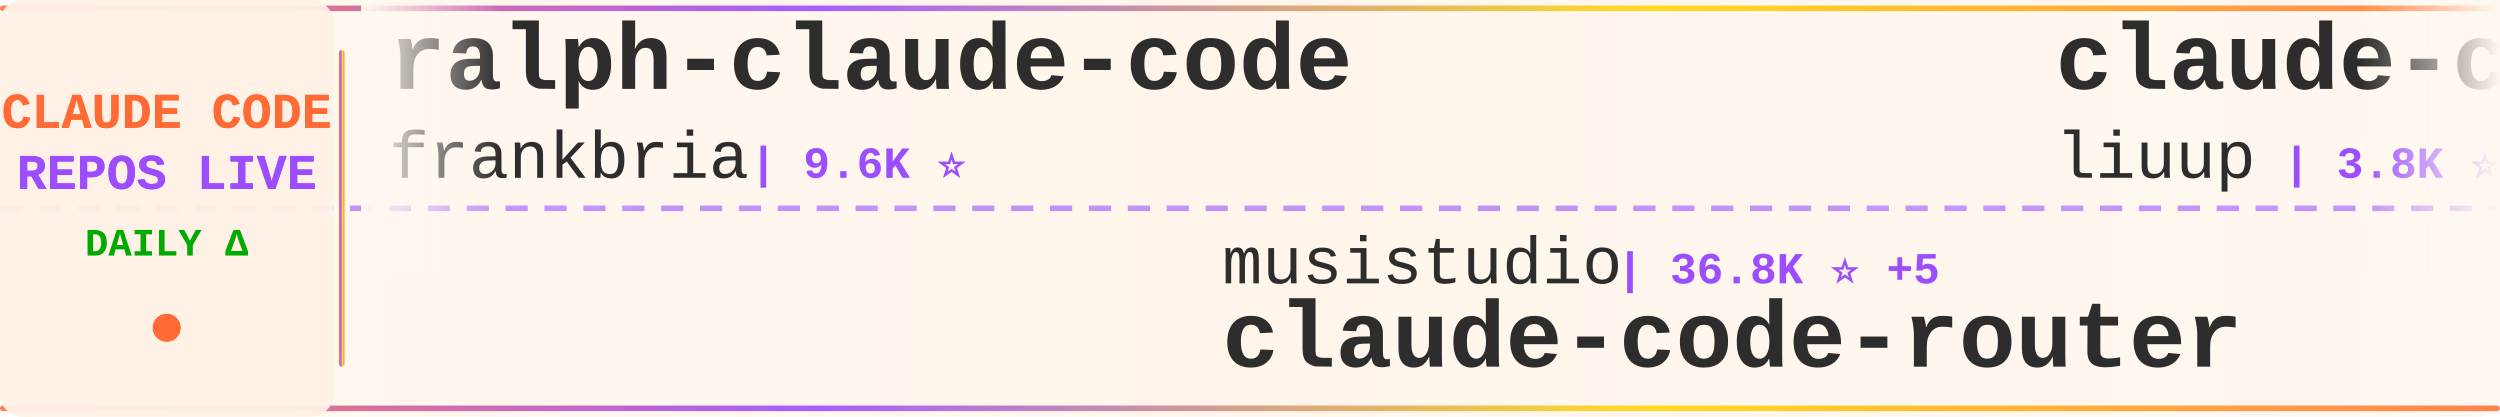
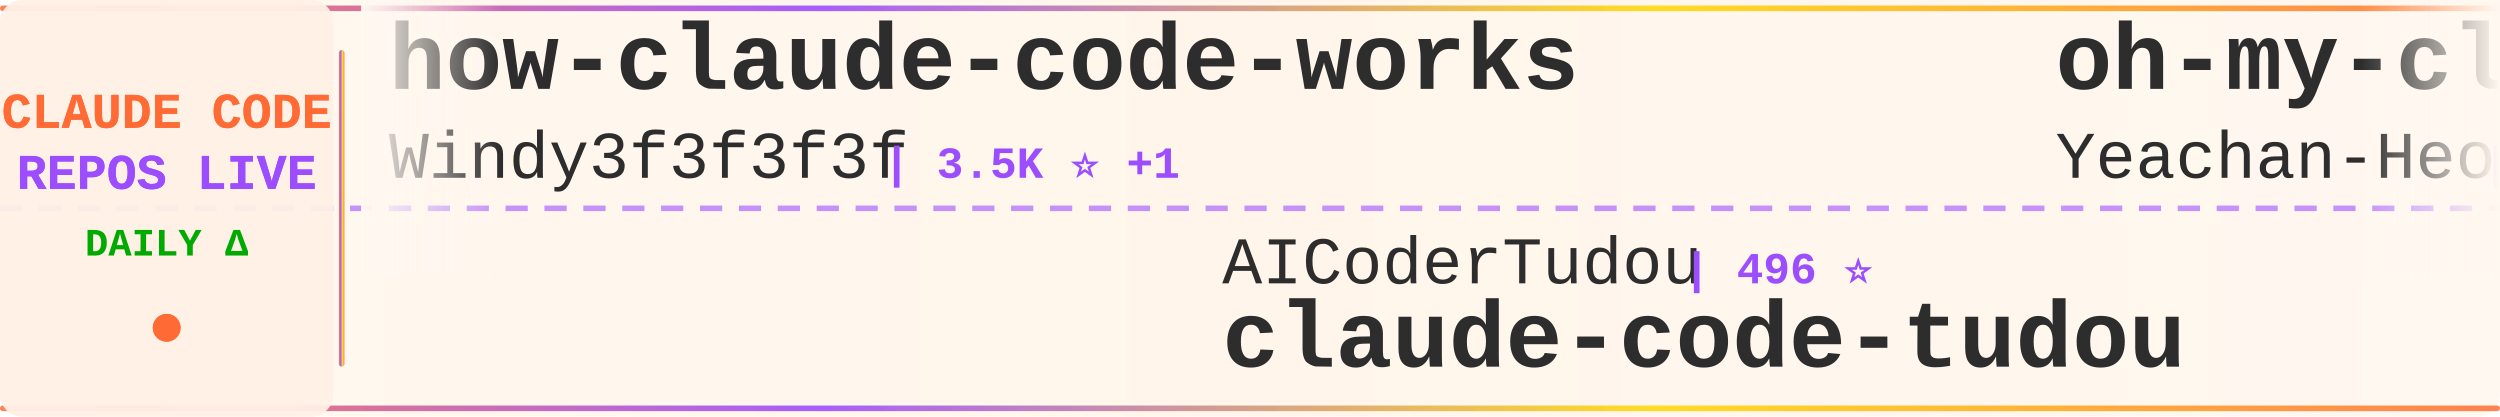
<svg xmlns="http://www.w3.org/2000/svg" width="900" height="150">
  <defs>
    <linearGradient id="tickerBg" x1="0%" y1="0%" x2="100%" y2="0%">
      <stop offset="0%" style="stop-color:#fff8f0;stop-opacity:0.98" />
      <stop offset="50%" style="stop-color:#fff5eb;stop-opacity:1" />
      <stop offset="100%" style="stop-color:#fff8f0;stop-opacity:0.98" />
    </linearGradient>
    <linearGradient id="borderGrad" x1="0%" y1="0%" x2="100%" y2="0%">
      <stop offset="0%" style="stop-color:#FF6B35;stop-opacity:0.85">
        <animate attributeName="stop-opacity" values="0.85;1;0.85" dur="2s" repeatCount="indefinite" />
      </stop>
      <stop offset="33%" style="stop-color:#9C4EFF;stop-opacity:0.9">
        <animate attributeName="stop-opacity" values="0.9;1;0.9" dur="2.2s" repeatCount="indefinite" />
      </stop>
      <stop offset="66%" style="stop-color:#FFD700;stop-opacity:0.85">
        <animate attributeName="stop-opacity" values="0.85;1;0.85" dur="1.8s" repeatCount="indefinite" />
      </stop>
      <stop offset="100%" style="stop-color:#FF6B35;stop-opacity:0.85">
        <animate attributeName="stop-opacity" values="0.85;1;0.85" dur="2s" repeatCount="indefinite" />
      </stop>
    </linearGradient>
    <filter id="textGlow">
      <feGaussianBlur stdDeviation="0.15" result="coloredBlur" />
      <feMerge>
        <feMergeNode in="coloredBlur" />
        <feMergeNode in="SourceGraphic" />
      </feMerge>
    </filter>
    <filter id="metricGlow">
      <feGaussianBlur stdDeviation="0.2" result="coloredBlur" />
      <feMerge>
        <feMergeNode in="coloredBlur" />
        <feMergeNode in="SourceGraphic" />
      </feMerge>
    </filter>
    <linearGradient id="leftFade" x1="0%" y1="0%" x2="100%" y2="0%">
      <stop offset="0%" style="stop-color:#fff8f0;stop-opacity:1" />
      <stop offset="100%" style="stop-color:#fff8f0;stop-opacity:0" />
    </linearGradient>
    <linearGradient id="rightFade" x1="0%" y1="0%" x2="100%" y2="0%">
      <stop offset="0%" style="stop-color:#fff8f0;stop-opacity:0" />
      <stop offset="100%" style="stop-color:#fff8f0;stop-opacity:1" />
    </linearGradient>
  </defs>
  <rect width="900" height="150" fill="url(#tickerBg)" rx="8" />
  <rect x="0" y="2" width="900" height="2" fill="url(#borderGrad)" rx="1" />
  <rect x="0" y="146" width="900" height="2" fill="url(#borderGrad)" rx="1" />
  <line x1="0" y1="75" x2="900" y2="75" stroke="#9C4EFF" stroke-width="2" stroke-dasharray="8 6" opacity="0.6" />
  <rect x="0" y="0" width="120" height="150" fill="#fff0e6" opacity="0.95" rx="8" />
  <text x="60" y="46" font-family="'Courier New', monospace" font-size="18" font-weight="bold" fill="#FF6B35" text-anchor="middle" filter="url(#textGlow)">
    CLAUDE CODE
  </text>
  <text x="60" y="68" font-family="'Courier New', monospace" font-size="18" font-weight="bold" fill="#9C4EFF" text-anchor="middle" filter="url(#textGlow)">
    REPOS LIVE
  </text>
  <text x="60" y="92" font-family="'Courier New', monospace" font-size="14" font-weight="bold" fill="#00aa00" text-anchor="middle">
    DAILY Δ
  </text>
  <circle cx="60" cy="118" r="5" fill="#FF6B35" filter="url(#metricGlow)">
    <animate attributeName="r" values="4;6;4" dur="1.5s" repeatCount="indefinite" />
    <animate attributeName="opacity" values="0.6;1;0.6" dur="1.5s" repeatCount="indefinite" />
  </circle>
  <rect x="122" y="18" width="2" height="114" fill="url(#borderGrad)" rx="1" />
  <clipPath id="tickerClip">
    <rect x="130" y="0" width="770" height="150" />
  </clipPath>
  <g clip-path="url(#tickerClip)">
    <g id="tickerItems">
      <animateTransform attributeName="transform" attributeType="XML" type="translate" from="0 0" to="-3000 0" dur="54s" repeatCount="indefinite" />
      <g transform="translate(0, 0)">
-         <text x="140" y="32" font-family="'Courier New', monospace" font-size="34" font-weight="bold" fill="#2d2d2d">ralph-claude-code</text>
-         <text x="140" y="64" font-family="'Courier New', monospace" font-size="24" font-weight="normal" fill="#2d2d2d" opacity="1.0">frankbria</text>
-         <text x="270" y="64" font-family="'Courier New', monospace" font-size="16" font-weight="bold" fill="#9C4EFF"> | 9.6K ⭐</text>
+         <text x="140" y="32" font-family="'Courier New', monospace" font-size="34" font-weight="bold" fill="#2d2d2d">how-claude-code-works</text>
+         <text x="140" y="64" font-family="'Courier New', monospace" font-size="24" font-weight="normal" fill="#2d2d2d" opacity="1.0">Windy3f3f3f3f</text>
+         <text x="318" y="64" font-family="'Courier New', monospace" font-size="16" font-weight="bold" fill="#9C4EFF"> | 3.5K ⭐ +1</text>
      </g>
      <g transform="translate(300, 0)">
-         <text x="140" y="102" font-family="'Courier New', monospace" font-size="24" font-weight="normal" fill="#2d2d2d" opacity="1.0">musistudio</text>
-         <text x="282" y="102" font-family="'Courier New', monospace" font-size="16" font-weight="bold" fill="#9C4EFF"> | 36.8K ⭐ +5</text>
-         <text x="140" y="132" font-family="'Courier New', monospace" font-size="34" font-weight="bold" fill="#2d2d2d">claude-code-router</text>
+         <text x="140" y="102" font-family="'Courier New', monospace" font-size="24" font-weight="normal" fill="#2d2d2d" opacity="1.0">AICoderTudou</text>
+         <text x="306" y="102" font-family="'Courier New', monospace" font-size="16" font-weight="bold" fill="#9C4EFF"> | 496 ⭐</text>
+         <text x="140" y="132" font-family="'Courier New', monospace" font-size="34" font-weight="bold" fill="#2d2d2d">claude-code-tudou</text>
      </g>
      <g transform="translate(600, 0)">
+         <text x="140" y="32" font-family="'Courier New', monospace" font-size="34" font-weight="bold" fill="#2d2d2d">oh-my-claudecode</text>
+         <text x="140" y="64" font-family="'Courier New', monospace" font-size="24" font-weight="normal" fill="#2d2d2d" opacity="1.0">Yeachan-Heo</text>
+         <text x="294" y="64" font-family="'Courier New', monospace" font-size="16" font-weight="bold" fill="#9C4EFF"> | 38.7K ⭐ +5</text>
+       </g>
+       <g transform="translate(900, 0)">
+         <text x="140" y="102" font-family="'Courier New', monospace" font-size="24" font-weight="normal" fill="#2d2d2d" opacity="1.0">simonw</text>
+         <text x="234" y="102" font-family="'Courier New', monospace" font-size="16" font-weight="bold" fill="#9C4EFF"> | 1.7K ⭐</text>
+         <text x="140" y="132" font-family="'Courier New', monospace" font-size="34" font-weight="bold" fill="#2d2d2d">claude-code-transcripts</text>
+       </g>
+       <g transform="translate(1200, 0)">
        <text x="140" y="32" font-family="'Courier New', monospace" font-size="34" font-weight="bold" fill="#2d2d2d">claude-code-analysis</text>
        <text x="140" y="64" font-family="'Courier New', monospace" font-size="24" font-weight="normal" fill="#2d2d2d" opacity="1.0">liuup</text>
        <text x="222" y="64" font-family="'Courier New', monospace" font-size="16" font-weight="bold" fill="#9C4EFF"> | 3.8K ⭐ +1</text>
      </g>
-       <g transform="translate(900, 0)">
+       <g transform="translate(1500, 0)">
+         <text x="140" y="102" font-family="'Courier New', monospace" font-size="24" font-weight="normal" fill="#2d2d2d" opacity="1.0">guanshan</text>
+         <text x="258" y="102" font-family="'Courier New', monospace" font-size="16" font-weight="bold" fill="#9C4EFF"> | 61 ⭐</text>
+         <text x="140" y="132" font-family="'Courier New', monospace" font-size="34" font-weight="bold" fill="#2d2d2d">ClaudeCode</text>
+       </g>
+       <g transform="translate(1800, 0)">
+         <text x="140" y="32" font-family="'Courier New', monospace" font-size="34" font-weight="bold" fill="#2d2d2d">system_prompts_leaks</text>
+         <text x="140" y="64" font-family="'Courier New', monospace" font-size="24" font-weight="normal" fill="#2d2d2d" opacity="1.0">asgeirtj</text>
+         <text x="258" y="64" font-family="'Courier New', monospace" font-size="16" font-weight="bold" fill="#9C4EFF"> | 63.4K ⭐ +5</text>
+       </g>
+       <g transform="translate(2100, 0)">
+         <text x="140" y="102" font-family="'Courier New', monospace" font-size="24" font-weight="normal" fill="#2d2d2d" opacity="1.0">Alishahryar1</text>
+         <text x="306" y="102" font-family="'Courier New', monospace" font-size="16" font-weight="bold" fill="#9C4EFF"> | 46.5K ⭐ +16</text>
+         <text x="140" y="132" font-family="'Courier New', monospace" font-size="34" font-weight="bold" fill="#2d2d2d">free-claude-code</text>
+       </g>
+       <g transform="translate(2400, 0)">
+         <text x="140" y="32" font-family="'Courier New', monospace" font-size="34" font-weight="bold" fill="#2d2d2d">Claude-code</text>
+         <text x="140" y="64" font-family="'Courier New', monospace" font-size="24" font-weight="normal" fill="#2d2d2d" opacity="1.0">zstmfhy</text>
+         <text x="246" y="64" font-family="'Courier New', monospace" font-size="16" font-weight="bold" fill="#9C4EFF"> | 190 ⭐</text>
+       </g>
+       <g transform="translate(2700, 0)">
+         <text x="140" y="102" font-family="'Courier New', monospace" font-size="24" font-weight="normal" fill="#2d2d2d" opacity="1.0">LING71671</text>
+         <text x="270" y="102" font-family="'Courier New', monospace" font-size="16" font-weight="bold" fill="#9C4EFF"> | 945 ⭐</text>
+         <text x="140" y="132" font-family="'Courier New', monospace" font-size="34" font-weight="bold" fill="#2d2d2d">Open-ClaudeCode</text>
+       </g>
+       <g transform="translate(3000, 0)">
+         <text x="140" y="32" font-family="'Courier New', monospace" font-size="34" font-weight="bold" fill="#2d2d2d">how-claude-code-works</text>
+         <text x="140" y="64" font-family="'Courier New', monospace" font-size="24" font-weight="normal" fill="#2d2d2d" opacity="1.0">Windy3f3f3f3f</text>
+         <text x="318" y="64" font-family="'Courier New', monospace" font-size="16" font-weight="bold" fill="#9C4EFF"> | 3.5K ⭐ +1</text>
+       </g>
+       <g transform="translate(3300, 0)">
        <text x="140" y="102" font-family="'Courier New', monospace" font-size="24" font-weight="normal" fill="#2d2d2d" opacity="1.0">AICoderTudou</text>
        <text x="306" y="102" font-family="'Courier New', monospace" font-size="16" font-weight="bold" fill="#9C4EFF"> | 496 ⭐</text>
        <text x="140" y="132" font-family="'Courier New', monospace" font-size="34" font-weight="bold" fill="#2d2d2d">claude-code-tudou</text>
      </g>
-       <g transform="translate(1200, 0)">
-         <text x="140" y="32" font-family="'Courier New', monospace" font-size="34" font-weight="bold" fill="#2d2d2d">Claude-Code-Game-Studios</text>
-         <text x="140" y="64" font-family="'Courier New', monospace" font-size="24" font-weight="normal" fill="#2d2d2d" opacity="1.0">Donchitos</text>
-         <text x="270" y="64" font-family="'Courier New', monospace" font-size="16" font-weight="bold" fill="#9C4EFF"> | 24.4K ⭐ +3</text>
-       </g>
-       <g transform="translate(1500, 0)">
-         <text x="140" y="102" font-family="'Courier New', monospace" font-size="24" font-weight="normal" fill="#2d2d2d" opacity="1.0">centminmod</text>
-         <text x="282" y="102" font-family="'Courier New', monospace" font-size="16" font-weight="bold" fill="#9C4EFF"> | 2.6K ⭐</text>
-         <text x="140" y="132" font-family="'Courier New', monospace" font-size="34" font-weight="bold" fill="#2d2d2d">my-claude-code-setup</text>
-       </g>
-       <g transform="translate(1800, 0)">
-         <text x="140" y="32" font-family="'Courier New', monospace" font-size="34" font-weight="bold" fill="#2d2d2d">claude-code-rev</text>
-         <text x="140" y="64" font-family="'Courier New', monospace" font-size="24" font-weight="normal" fill="#2d2d2d" opacity="1.0">oboard</text>
-         <text x="234" y="64" font-family="'Courier New', monospace" font-size="16" font-weight="bold" fill="#9C4EFF"> | 3.3K ⭐</text>
-       </g>
-       <g transform="translate(2100, 0)">
-         <text x="140" y="102" font-family="'Courier New', monospace" font-size="24" font-weight="normal" fill="#2d2d2d" opacity="1.0">guanshan</text>
-         <text x="258" y="102" font-family="'Courier New', monospace" font-size="16" font-weight="bold" fill="#9C4EFF"> | 61 ⭐</text>
-         <text x="140" y="132" font-family="'Courier New', monospace" font-size="34" font-weight="bold" fill="#2d2d2d">ClaudeCode</text>
-       </g>
-       <g transform="translate(2400, 0)">
-         <text x="140" y="32" font-family="'Courier New', monospace" font-size="34" font-weight="bold" fill="#2d2d2d">claude-code-security-rev...</text>
-         <text x="140" y="64" font-family="'Courier New', monospace" font-size="24" font-weight="normal" fill="#2d2d2d" opacity="1.0">anthropics</text>
-         <text x="282" y="64" font-family="'Courier New', monospace" font-size="16" font-weight="bold" fill="#9C4EFF"> | 6.0K ⭐</text>
-       </g>
-       <g transform="translate(2700, 0)">
-         <text x="140" y="102" font-family="'Courier New', monospace" font-size="24" font-weight="normal" fill="#2d2d2d" opacity="1.0">shareAI-lab</text>
-         <text x="294" y="102" font-family="'Courier New', monospace" font-size="16" font-weight="bold" fill="#9C4EFF"> | 74.9K ⭐ +2</text>
-         <text x="140" y="132" font-family="'Courier New', monospace" font-size="34" font-weight="bold" fill="#2d2d2d">learn-claude-code</text>
-       </g>
-       <g transform="translate(3000, 0)">
-         <text x="140" y="32" font-family="'Courier New', monospace" font-size="34" font-weight="bold" fill="#2d2d2d">ralph-claude-code</text>
-         <text x="140" y="64" font-family="'Courier New', monospace" font-size="24" font-weight="normal" fill="#2d2d2d" opacity="1.0">frankbria</text>
-         <text x="270" y="64" font-family="'Courier New', monospace" font-size="16" font-weight="bold" fill="#9C4EFF"> | 9.6K ⭐</text>
-       </g>
-       <g transform="translate(3300, 0)">
-         <text x="140" y="102" font-family="'Courier New', monospace" font-size="24" font-weight="normal" fill="#2d2d2d" opacity="1.0">musistudio</text>
-         <text x="282" y="102" font-family="'Courier New', monospace" font-size="16" font-weight="bold" fill="#9C4EFF"> | 36.8K ⭐ +5</text>
-         <text x="140" y="132" font-family="'Courier New', monospace" font-size="34" font-weight="bold" fill="#2d2d2d">claude-code-router</text>
-       </g>
      <g transform="translate(3600, 0)">
-         <text x="140" y="32" font-family="'Courier New', monospace" font-size="34" font-weight="bold" fill="#2d2d2d">claude-code-analysis</text>
-         <text x="140" y="64" font-family="'Courier New', monospace" font-size="24" font-weight="normal" fill="#2d2d2d" opacity="1.0">liuup</text>
-         <text x="222" y="64" font-family="'Courier New', monospace" font-size="16" font-weight="bold" fill="#9C4EFF"> | 3.8K ⭐ +1</text>
+         <text x="140" y="32" font-family="'Courier New', monospace" font-size="34" font-weight="bold" fill="#2d2d2d">oh-my-claudecode</text>
+         <text x="140" y="64" font-family="'Courier New', monospace" font-size="24" font-weight="normal" fill="#2d2d2d" opacity="1.0">Yeachan-Heo</text>
+         <text x="294" y="64" font-family="'Courier New', monospace" font-size="16" font-weight="bold" fill="#9C4EFF"> | 38.7K ⭐ +5</text>
      </g>
      <g transform="translate(3900, 0)">
-         <text x="140" y="102" font-family="'Courier New', monospace" font-size="24" font-weight="normal" fill="#2d2d2d" opacity="1.0">AICoderTudou</text>
-         <text x="306" y="102" font-family="'Courier New', monospace" font-size="16" font-weight="bold" fill="#9C4EFF"> | 496 ⭐</text>
-         <text x="140" y="132" font-family="'Courier New', monospace" font-size="34" font-weight="bold" fill="#2d2d2d">claude-code-tudou</text>
+         <text x="140" y="102" font-family="'Courier New', monospace" font-size="24" font-weight="normal" fill="#2d2d2d" opacity="1.0">simonw</text>
+         <text x="234" y="102" font-family="'Courier New', monospace" font-size="16" font-weight="bold" fill="#9C4EFF"> | 1.7K ⭐</text>
+         <text x="140" y="132" font-family="'Courier New', monospace" font-size="34" font-weight="bold" fill="#2d2d2d">claude-code-transcripts</text>
      </g>
    </g>
  </g>
  <rect x="130" y="0" width="50" height="100" fill="url(#leftFade)" />
  <rect x="850" y="0" width="50" height="100" fill="url(#rightFade)" />
</svg>
